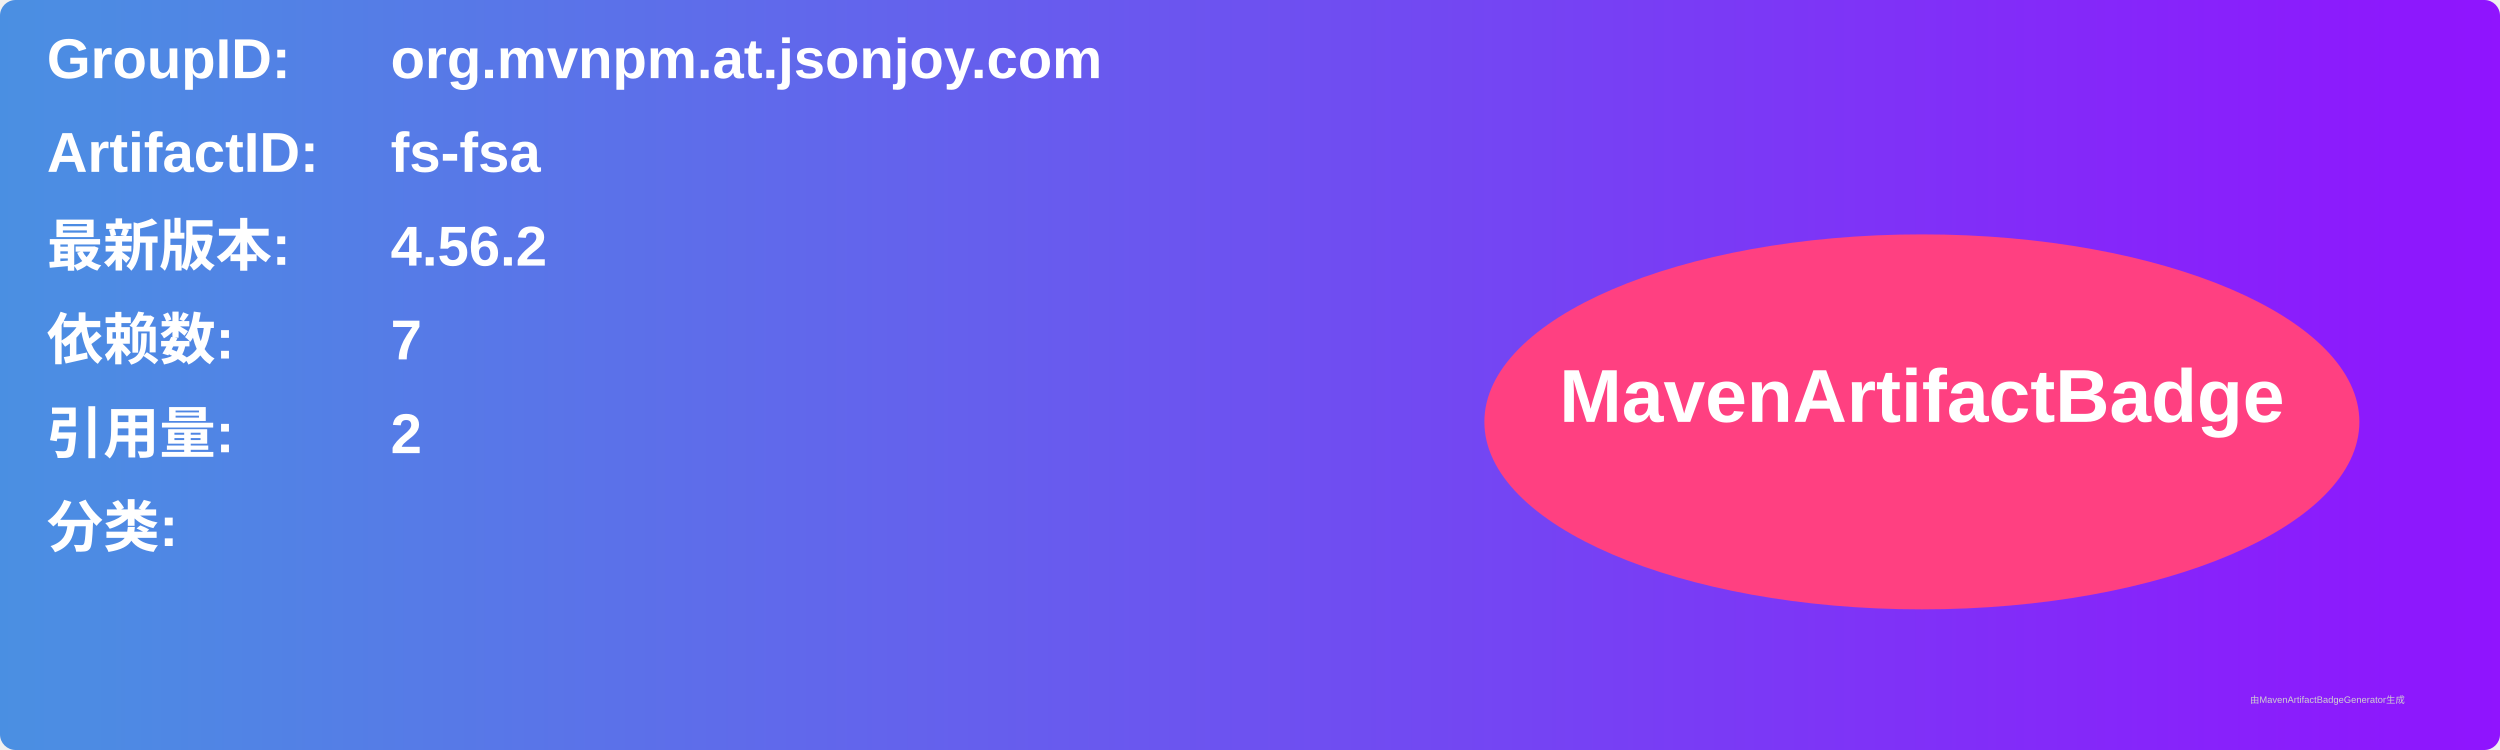
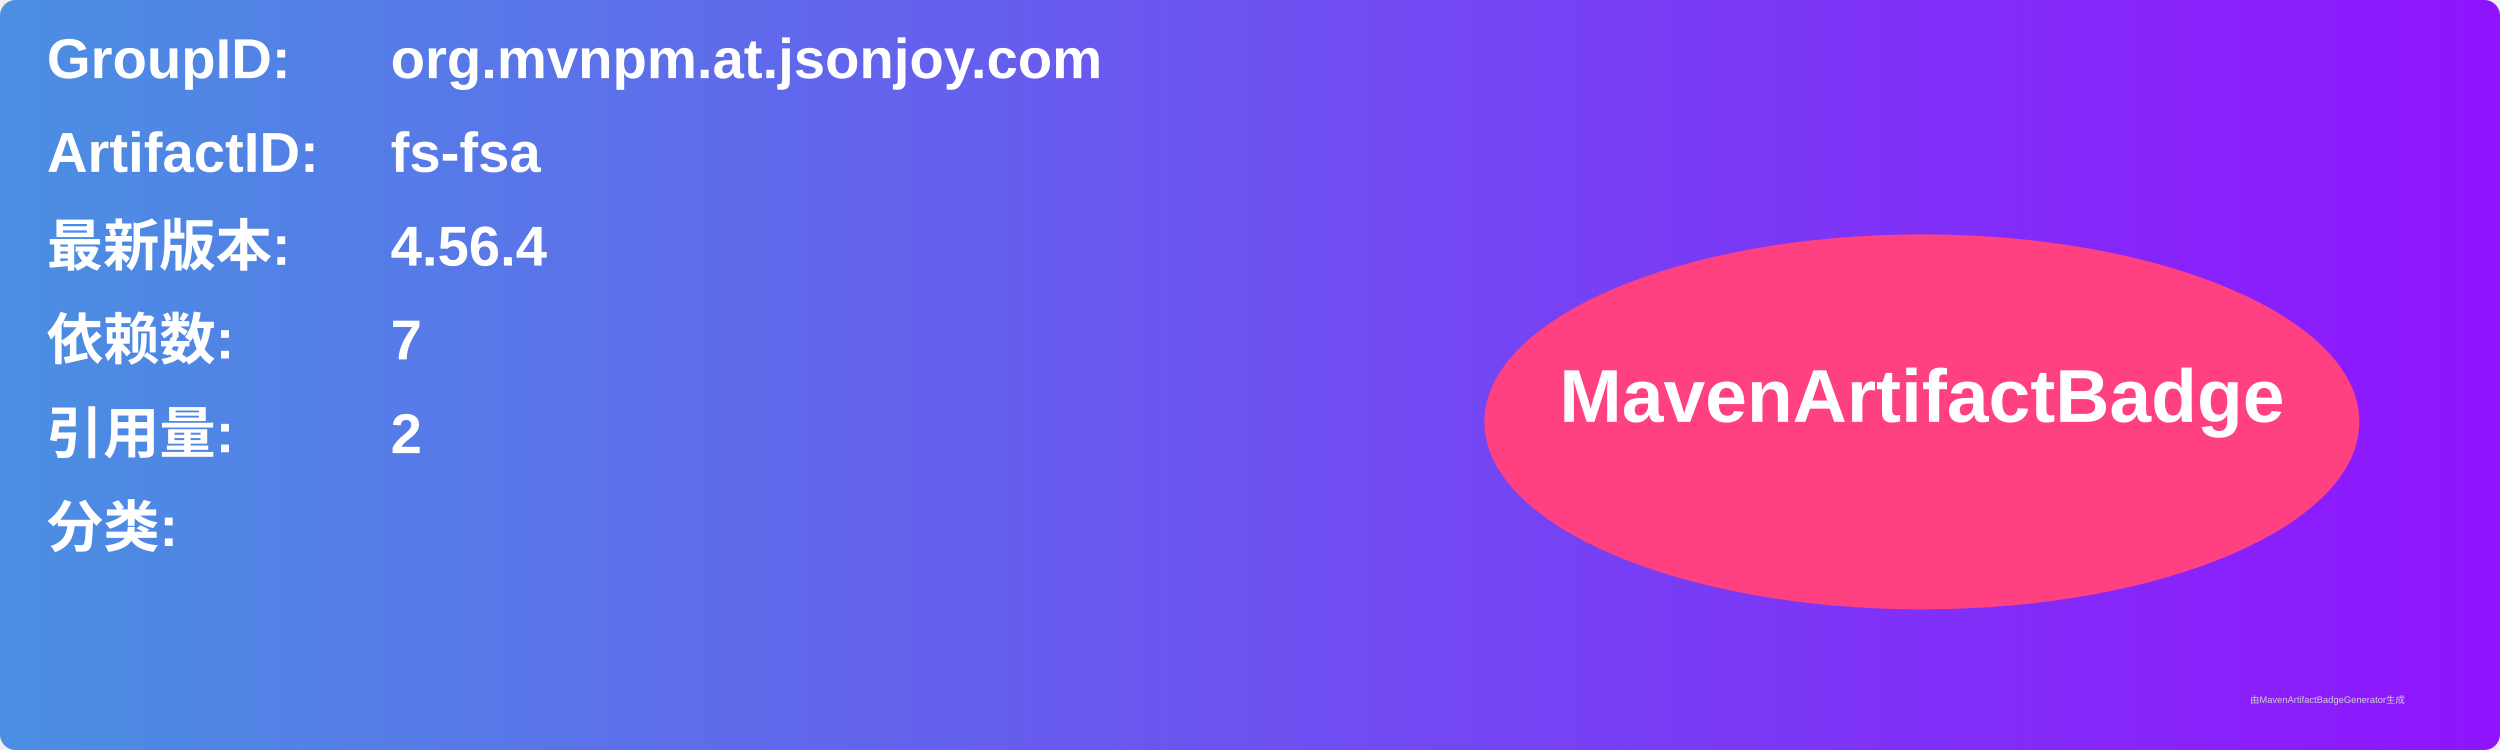
<svg xmlns="http://www.w3.org/2000/svg" width="800" height="240" viewBox="0 0 800 240">
  <linearGradient id="grad" x1="0%" y1="0%" x2="100%" y2="0%">
    <stop offset="0%" stop-color="#4a90e2" />
    <stop offset="100%" stop-color="#9013fe" />
  </linearGradient>
  <rect width="100%" height="100%" rx="5" ry="5" fill="url(#grad)" />
  <g transform="translate(15, 15)">
    <text x="0" y="10" font-family="Arial" font-size="18" fill="white" font-weight="bold" width="260">GroupID:</text>
    <text x="110" y="10" font-family="Arial" font-size="18" fill="white" font-weight="bold" width="460">org.mvnpm.at.jsonjoy.com</text>
    <text x="0" y="40" font-family="Arial" font-size="18" fill="white" font-weight="bold" width="260">ArtifactID:</text>
    <text x="110" y="40" font-family="Arial" font-size="18" fill="white" font-weight="bold" width="460">fs-fsa</text>
    <text x="0" y="70" font-family="Arial" font-size="18" fill="white" font-weight="bold">最新版本:</text>
    <text x="110" y="70" font-family="Arial" font-size="18" fill="white" font-weight="bold">
-       <tspan font-weight="bold">4.56.2</tspan>
+       <tspan font-weight="bold">4.56.4</tspan>
    </text>
    <text x="0" y="100" font-family="Arial" font-size="18" fill="white" font-weight="bold">依赖数: </text>
    <text x="110" y="100" font-family="Arial" font-size="18" fill="white">
      <tspan font-weight="bold">7</tspan>
    </text>
    <text x="0" y="130" font-family="Arial" font-size="18" fill="white" font-weight="bold">引用量: </text>
    <text x="110" y="130" font-family="Arial" font-size="18" fill="white">
      <tspan font-weight="bold">2</tspan>
    </text>
    <text x="0" y="160" font-family="Arial" font-size="18" fill="white" font-weight="bold">分类:</text>
    <text x="10" y="190" font-family="Arial" font-size="10" fill="white">
      <tspan font-weight="bold" />
    </text>
    <ellipse cx="600" cy="120" rx="140" ry="60" fill="#ff4081" />
    <text x="600" y="120" text-anchor="middle" font-family="Arial" font-size="24" fill="white" font-weight="bold">MavenArtifactBadge</text>
  </g>
  <text x="720" y="225" font-family="Arial" font-size="3" fill="#d0d0d0">由MavenArtifactBadgeGenerator生成</text>
</svg>
